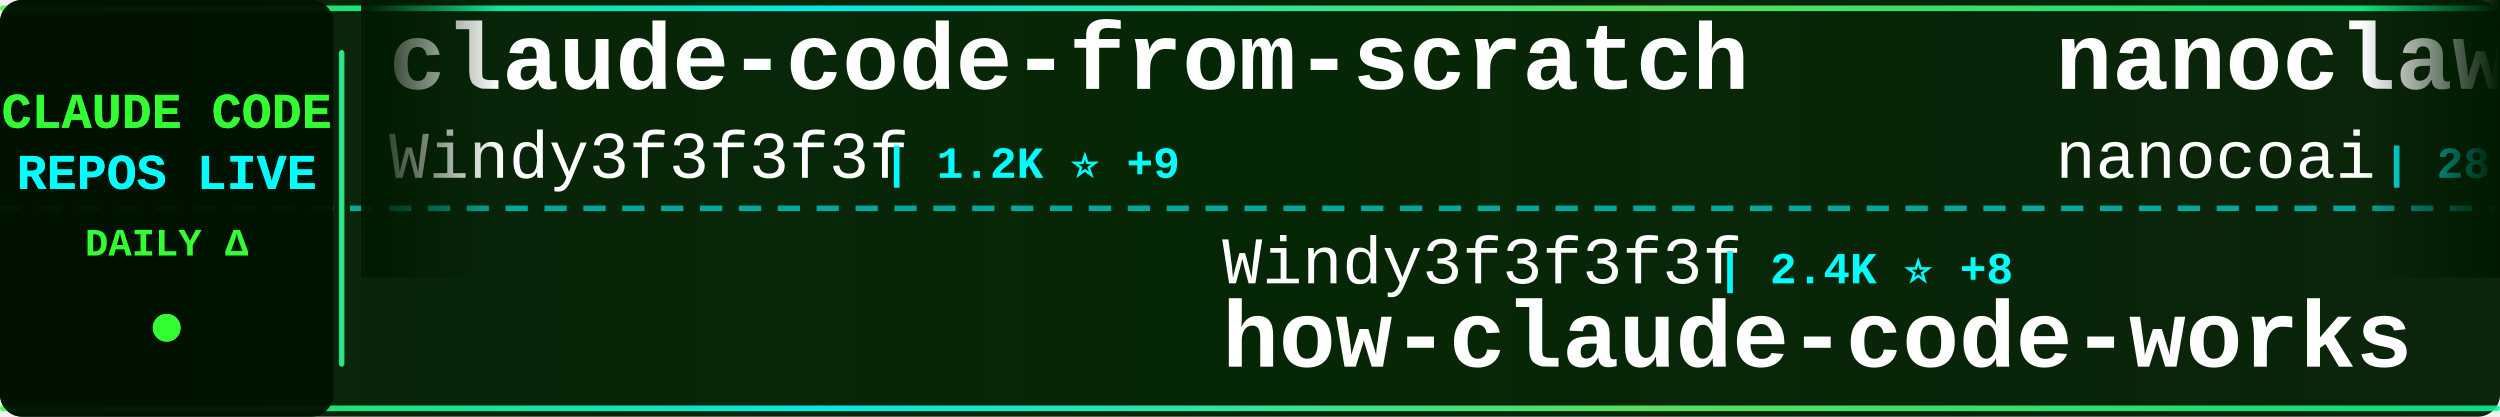
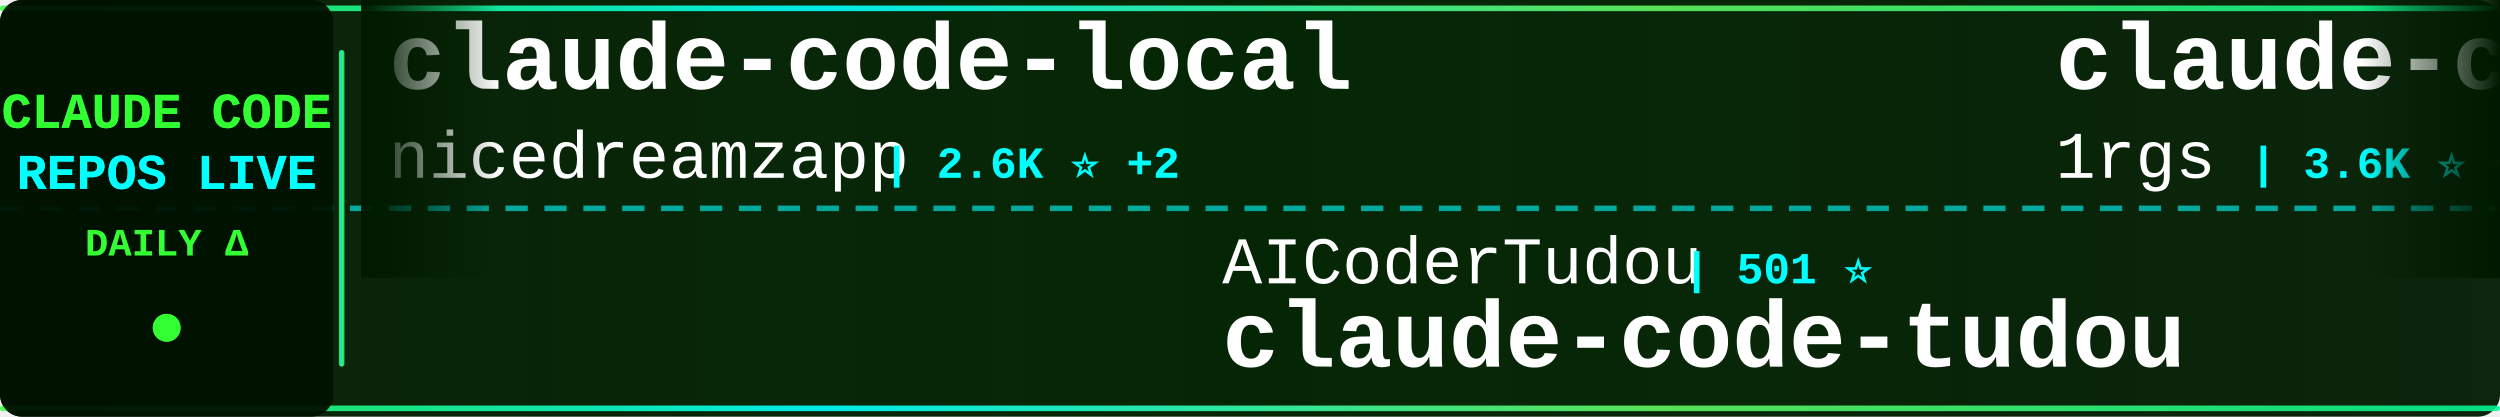
<svg xmlns="http://www.w3.org/2000/svg" width="900" height="150">
  <defs>
    <linearGradient id="tickerBg" x1="0%" y1="0%" x2="100%" y2="0%">
      <stop offset="0%" style="stop-color:#001a00;stop-opacity:0.95" />
      <stop offset="50%" style="stop-color:#002200;stop-opacity:0.98" />
      <stop offset="100%" style="stop-color:#001a00;stop-opacity:0.95" />
    </linearGradient>
    <linearGradient id="borderGrad" x1="0%" y1="0%" x2="100%" y2="0%">
      <stop offset="0%" style="stop-color:#33ff33;stop-opacity:0.85">
        <animate attributeName="stop-opacity" values="0.85;1;0.85" dur="2s" repeatCount="indefinite" />
      </stop>
      <stop offset="33%" style="stop-color:#00ffff;stop-opacity:0.9">
        <animate attributeName="stop-opacity" values="0.9;1;0.9" dur="2.2s" repeatCount="indefinite" />
      </stop>
      <stop offset="66%" style="stop-color:#66ff66;stop-opacity:0.85">
        <animate attributeName="stop-opacity" values="0.85;1;0.85" dur="1.8s" repeatCount="indefinite" />
      </stop>
      <stop offset="100%" style="stop-color:#00ff99;stop-opacity:0.85">
        <animate attributeName="stop-opacity" values="0.85;1;0.85" dur="2s" repeatCount="indefinite" />
      </stop>
    </linearGradient>
    <filter id="textGlow">
      <feGaussianBlur stdDeviation="0.1" result="coloredBlur" />
      <feMerge>
        <feMergeNode in="coloredBlur" />
        <feMergeNode in="SourceGraphic" />
      </feMerge>
    </filter>
    <filter id="metricGlow">
      <feGaussianBlur stdDeviation="0.2" result="coloredBlur" />
      <feMerge>
        <feMergeNode in="coloredBlur" />
        <feMergeNode in="SourceGraphic" />
      </feMerge>
    </filter>
    <linearGradient id="leftFade" x1="0%" y1="0%" x2="100%" y2="0%">
      <stop offset="0%" style="stop-color:#001a00;stop-opacity:1" />
      <stop offset="100%" style="stop-color:#001a00;stop-opacity:0" />
    </linearGradient>
    <linearGradient id="rightFade" x1="0%" y1="0%" x2="100%" y2="0%">
      <stop offset="0%" style="stop-color:#001a00;stop-opacity:0" />
      <stop offset="100%" style="stop-color:#001a00;stop-opacity:1" />
    </linearGradient>
  </defs>
  <rect width="900" height="150" fill="url(#tickerBg)" rx="8" />
  <rect x="0" y="2" width="900" height="2" fill="url(#borderGrad)" rx="1" />
  <rect x="0" y="146" width="900" height="2" fill="url(#borderGrad)" rx="1" />
  <line x1="0" y1="75" x2="900" y2="75" stroke="#00ffff" stroke-width="2" stroke-dasharray="8 6" opacity="0.6" />
  <rect x="0" y="0" width="120" height="150" fill="#001100" opacity="0.95" rx="8" />
  <text x="60" y="46" font-family="'Courier New', monospace" font-size="18" font-weight="bold" fill="#33ff33" text-anchor="middle" filter="url(#textGlow)">
    CLAUDE CODE
  </text>
  <text x="60" y="68" font-family="'Courier New', monospace" font-size="18" font-weight="bold" fill="#00ffff" text-anchor="middle" filter="url(#textGlow)">
    REPOS LIVE
  </text>
  <text x="60" y="92" font-family="'Courier New', monospace" font-size="14" font-weight="bold" fill="#33ff33" text-anchor="middle">
    DAILY Δ
  </text>
  <circle cx="60" cy="118" r="5" fill="#33ff33" filter="url(#metricGlow)">
    <animate attributeName="r" values="4;6;4" dur="1.5s" repeatCount="indefinite" />
    <animate attributeName="opacity" values="0.6;1;0.6" dur="1.5s" repeatCount="indefinite" />
  </circle>
  <rect x="122" y="18" width="2" height="114" fill="url(#borderGrad)" rx="1" />
  <clipPath id="tickerClip">
    <rect x="130" y="0" width="770" height="150" />
  </clipPath>
  <g clip-path="url(#tickerClip)">
    <g id="tickerItems">
      <animateTransform attributeName="transform" attributeType="XML" type="translate" from="0 0" to="-3000 0" dur="54s" repeatCount="indefinite" />
      <g transform="translate(0, 0)">
-         <text x="140" y="32" font-family="'Courier New', monospace" font-size="34" font-weight="bold" fill="#ffffff">claude-code-from-scratch</text>
-         <text x="140" y="64" font-family="'Courier New', monospace" font-size="24" font-weight="normal" fill="#ffffff" opacity="1.0">Windy3f3f3f3f</text>
-         <text x="318" y="64" font-family="'Courier New', monospace" font-size="16" font-weight="bold" fill="#00ffff"> | 1.2K ⭐ +9</text>
+         <text x="140" y="32" font-family="'Courier New', monospace" font-size="34" font-weight="bold" fill="#ffffff">claude-code-local</text>
+         <text x="140" y="64" font-family="'Courier New', monospace" font-size="24" font-weight="normal" fill="#ffffff" opacity="1.0">nicedreamzapp</text>
+         <text x="318" y="64" font-family="'Courier New', monospace" font-size="16" font-weight="bold" fill="#00ffff"> | 2.6K ⭐ +2</text>
      </g>
      <g transform="translate(300, 0)">
+         <text x="140" y="102" font-family="'Courier New', monospace" font-size="24" font-weight="normal" fill="#ffffff" opacity="1.0">AICoderTudou</text>
+         <text x="306" y="102" font-family="'Courier New', monospace" font-size="16" font-weight="bold" fill="#00ffff"> | 501 ⭐</text>
+         <text x="140" y="132" font-family="'Courier New', monospace" font-size="34" font-weight="bold" fill="#ffffff">claude-code-tudou</text>
+       </g>
+       <g transform="translate(600, 0)">
+         <text x="140" y="32" font-family="'Courier New', monospace" font-size="34" font-weight="bold" fill="#ffffff">claude-code-proxy</text>
+         <text x="140" y="64" font-family="'Courier New', monospace" font-size="24" font-weight="normal" fill="#ffffff" opacity="1.0">1rgs</text>
+         <text x="210" y="64" font-family="'Courier New', monospace" font-size="16" font-weight="bold" fill="#00ffff"> | 3.6K ⭐ +4</text>
+       </g>
+       <g transform="translate(900, 0)">
+         <text x="140" y="102" font-family="'Courier New', monospace" font-size="24" font-weight="normal" fill="#ffffff" opacity="1.0">rohitg00</text>
+         <text x="258" y="102" font-family="'Courier New', monospace" font-size="16" font-weight="bold" fill="#00ffff"> | 1.7K ⭐ +10</text>
+         <text x="140" y="132" font-family="'Courier New', monospace" font-size="34" font-weight="bold" fill="#ffffff">awesome-claude-code-tool...</text>
+       </g>
+       <g transform="translate(1200, 0)">
+         <text x="140" y="32" font-family="'Courier New', monospace" font-size="34" font-weight="bold" fill="#ffffff">claude-code-router</text>
+         <text x="140" y="64" font-family="'Courier New', monospace" font-size="24" font-weight="normal" fill="#ffffff" opacity="1.0">musistudio</text>
+         <text x="282" y="64" font-family="'Courier New', monospace" font-size="16" font-weight="bold" fill="#00ffff"> | 34.1K ⭐ +36</text>
+       </g>
+       <g transform="translate(1500, 0)">
+         <text x="140" y="102" font-family="'Courier New', monospace" font-size="24" font-weight="normal" fill="#ffffff" opacity="1.0">darcyegb</text>
+         <text x="258" y="102" font-family="'Courier New', monospace" font-size="16" font-weight="bold" fill="#00ffff"> | 696 ⭐</text>
+         <text x="140" y="132" font-family="'Courier New', monospace" font-size="34" font-weight="bold" fill="#ffffff">ClaudeCodeAgents</text>
+       </g>
+       <g transform="translate(1800, 0)">
+         <text x="140" y="32" font-family="'Courier New', monospace" font-size="34" font-weight="bold" fill="#ffffff">ralph-claude-code</text>
+         <text x="140" y="64" font-family="'Courier New', monospace" font-size="24" font-weight="normal" fill="#ffffff" opacity="1.0">frankbria</text>
+         <text x="270" y="64" font-family="'Courier New', monospace" font-size="16" font-weight="bold" fill="#00ffff"> | 9.1K ⭐ +9</text>
+       </g>
+       <g transform="translate(2100, 0)">
        <text x="140" y="102" font-family="'Courier New', monospace" font-size="24" font-weight="normal" fill="#ffffff" opacity="1.0">Windy3f3f3f3f</text>
-         <text x="318" y="102" font-family="'Courier New', monospace" font-size="16" font-weight="bold" fill="#00ffff"> | 2.4K ⭐ +8</text>
+         <text x="318" y="102" font-family="'Courier New', monospace" font-size="16" font-weight="bold" fill="#00ffff"> | 2.4K ⭐ +9</text>
        <text x="140" y="132" font-family="'Courier New', monospace" font-size="34" font-weight="bold" fill="#ffffff">how-claude-code-works</text>
      </g>
-       <g transform="translate(600, 0)">
-         <text x="140" y="32" font-family="'Courier New', monospace" font-size="34" font-weight="bold" fill="#ffffff">nanoclaw</text>
-         <text x="140" y="64" font-family="'Courier New', monospace" font-size="24" font-weight="normal" fill="#ffffff" opacity="1.0">nanocoai</text>
-         <text x="258" y="64" font-family="'Courier New', monospace" font-size="16" font-weight="bold" fill="#00ffff"> | 28.9K ⭐ +40</text>
-       </g>
-       <g transform="translate(900, 0)">
-         <text x="140" y="102" font-family="'Courier New', monospace" font-size="24" font-weight="normal" fill="#ffffff" opacity="1.0">VoltAgent</text>
-         <text x="270" y="102" font-family="'Courier New', monospace" font-size="16" font-weight="bold" fill="#00ffff"> | 20.0K ⭐ +62</text>
-         <text x="140" y="132" font-family="'Courier New', monospace" font-size="34" font-weight="bold" fill="#ffffff">awesome-claude-code-suba...</text>
-       </g>
-       <g transform="translate(1200, 0)">
-         <text x="140" y="32" font-family="'Courier New', monospace" font-size="34" font-weight="bold" fill="#ffffff">awesome-claude-code-tool...</text>
-         <text x="140" y="64" font-family="'Courier New', monospace" font-size="24" font-weight="normal" fill="#ffffff" opacity="1.0">rohitg00</text>
-         <text x="258" y="64" font-family="'Courier New', monospace" font-size="16" font-weight="bold" fill="#00ffff"> | 1.7K ⭐ +14</text>
-       </g>
-       <g transform="translate(1500, 0)">
-         <text x="140" y="102" font-family="'Courier New', monospace" font-size="24" font-weight="normal" fill="#ffffff" opacity="1.0">kodu-ai</text>
-         <text x="246" y="102" font-family="'Courier New', monospace" font-size="16" font-weight="bold" fill="#00ffff"> | 5.3K ⭐</text>
-         <text x="140" y="132" font-family="'Courier New', monospace" font-size="34" font-weight="bold" fill="#ffffff">claude-coder</text>
-       </g>
-       <g transform="translate(1800, 0)">
-         <text x="140" y="32" font-family="'Courier New', monospace" font-size="34" font-weight="bold" fill="#ffffff">claude-code-tudou</text>
-         <text x="140" y="64" font-family="'Courier New', monospace" font-size="24" font-weight="normal" fill="#ffffff" opacity="1.0">AICoderTudou</text>
-         <text x="306" y="64" font-family="'Courier New', monospace" font-size="16" font-weight="bold" fill="#00ffff"> | 501 ⭐</text>
-       </g>
-       <g transform="translate(2100, 0)">
-         <text x="140" y="102" font-family="'Courier New', monospace" font-size="24" font-weight="normal" fill="#ffffff" opacity="1.0">alejandrobalderas</text>
-         <text x="366" y="102" font-family="'Courier New', monospace" font-size="16" font-weight="bold" fill="#00ffff"> | 1.9K ⭐</text>
-         <text x="140" y="132" font-family="'Courier New', monospace" font-size="34" font-weight="bold" fill="#ffffff">claude-code-from-source</text>
-       </g>
      <g transform="translate(2400, 0)">
-         <text x="140" y="32" font-family="'Courier New', monospace" font-size="34" font-weight="bold" fill="#ffffff">Auto-claude-code-researc...</text>
-         <text x="140" y="64" font-family="'Courier New', monospace" font-size="24" font-weight="normal" fill="#ffffff" opacity="1.0">wanshuiyin</text>
-         <text x="282" y="64" font-family="'Courier New', monospace" font-size="16" font-weight="bold" fill="#00ffff"> | 9.6K ⭐ +123</text>
+         <text x="140" y="32" font-family="'Courier New', monospace" font-size="34" font-weight="bold" fill="#ffffff">claude-code-spec-workflo...</text>
+         <text x="140" y="64" font-family="'Courier New', monospace" font-size="24" font-weight="normal" fill="#ffffff" opacity="1.0">Pimzino</text>
+         <text x="246" y="64" font-family="'Courier New', monospace" font-size="16" font-weight="bold" fill="#00ffff"> | 3.7K ⭐ +2</text>
      </g>
      <g transform="translate(2700, 0)">
-         <text x="140" y="102" font-family="'Courier New', monospace" font-size="24" font-weight="normal" fill="#ffffff" opacity="1.0">luyao618</text>
-         <text x="258" y="102" font-family="'Courier New', monospace" font-size="16" font-weight="bold" fill="#00ffff"> | 1.4K ⭐ +3</text>
-         <text x="140" y="132" font-family="'Courier New', monospace" font-size="34" font-weight="bold" fill="#ffffff">Claude-Code-Source-Study</text>
+         <text x="140" y="102" font-family="'Courier New', monospace" font-size="24" font-weight="normal" fill="#ffffff" opacity="1.0">sickn33</text>
+         <text x="246" y="102" font-family="'Courier New', monospace" font-size="16" font-weight="bold" fill="#00ffff"> | 37.8K ⭐ +87</text>
+         <text x="140" y="132" font-family="'Courier New', monospace" font-size="34" font-weight="bold" fill="#ffffff">antigravity-awesome-skil...</text>
      </g>
      <g transform="translate(3000, 0)">
-         <text x="140" y="32" font-family="'Courier New', monospace" font-size="34" font-weight="bold" fill="#ffffff">claude-code-from-scratch</text>
-         <text x="140" y="64" font-family="'Courier New', monospace" font-size="24" font-weight="normal" fill="#ffffff" opacity="1.0">Windy3f3f3f3f</text>
-         <text x="318" y="64" font-family="'Courier New', monospace" font-size="16" font-weight="bold" fill="#00ffff"> | 1.2K ⭐ +9</text>
+         <text x="140" y="32" font-family="'Courier New', monospace" font-size="34" font-weight="bold" fill="#ffffff">claude-code-local</text>
+         <text x="140" y="64" font-family="'Courier New', monospace" font-size="24" font-weight="normal" fill="#ffffff" opacity="1.0">nicedreamzapp</text>
+         <text x="318" y="64" font-family="'Courier New', monospace" font-size="16" font-weight="bold" fill="#00ffff"> | 2.6K ⭐ +2</text>
      </g>
      <g transform="translate(3300, 0)">
-         <text x="140" y="102" font-family="'Courier New', monospace" font-size="24" font-weight="normal" fill="#ffffff" opacity="1.0">Windy3f3f3f3f</text>
-         <text x="318" y="102" font-family="'Courier New', monospace" font-size="16" font-weight="bold" fill="#00ffff"> | 2.4K ⭐ +8</text>
-         <text x="140" y="132" font-family="'Courier New', monospace" font-size="34" font-weight="bold" fill="#ffffff">how-claude-code-works</text>
+         <text x="140" y="102" font-family="'Courier New', monospace" font-size="24" font-weight="normal" fill="#ffffff" opacity="1.0">AICoderTudou</text>
+         <text x="306" y="102" font-family="'Courier New', monospace" font-size="16" font-weight="bold" fill="#00ffff"> | 501 ⭐</text>
+         <text x="140" y="132" font-family="'Courier New', monospace" font-size="34" font-weight="bold" fill="#ffffff">claude-code-tudou</text>
      </g>
      <g transform="translate(3600, 0)">
-         <text x="140" y="32" font-family="'Courier New', monospace" font-size="34" font-weight="bold" fill="#ffffff">nanoclaw</text>
-         <text x="140" y="64" font-family="'Courier New', monospace" font-size="24" font-weight="normal" fill="#ffffff" opacity="1.0">nanocoai</text>
-         <text x="258" y="64" font-family="'Courier New', monospace" font-size="16" font-weight="bold" fill="#00ffff"> | 28.9K ⭐ +40</text>
+         <text x="140" y="32" font-family="'Courier New', monospace" font-size="34" font-weight="bold" fill="#ffffff">claude-code-proxy</text>
+         <text x="140" y="64" font-family="'Courier New', monospace" font-size="24" font-weight="normal" fill="#ffffff" opacity="1.0">1rgs</text>
+         <text x="210" y="64" font-family="'Courier New', monospace" font-size="16" font-weight="bold" fill="#00ffff"> | 3.6K ⭐ +4</text>
      </g>
      <g transform="translate(3900, 0)">
-         <text x="140" y="102" font-family="'Courier New', monospace" font-size="24" font-weight="normal" fill="#ffffff" opacity="1.0">VoltAgent</text>
-         <text x="270" y="102" font-family="'Courier New', monospace" font-size="16" font-weight="bold" fill="#00ffff"> | 20.0K ⭐ +62</text>
-         <text x="140" y="132" font-family="'Courier New', monospace" font-size="34" font-weight="bold" fill="#ffffff">awesome-claude-code-suba...</text>
+         <text x="140" y="102" font-family="'Courier New', monospace" font-size="24" font-weight="normal" fill="#ffffff" opacity="1.0">rohitg00</text>
+         <text x="258" y="102" font-family="'Courier New', monospace" font-size="16" font-weight="bold" fill="#00ffff"> | 1.7K ⭐ +10</text>
+         <text x="140" y="132" font-family="'Courier New', monospace" font-size="34" font-weight="bold" fill="#ffffff">awesome-claude-code-tool...</text>
      </g>
    </g>
  </g>
  <rect x="130" y="0" width="50" height="100" fill="url(#leftFade)" />
  <rect x="850" y="0" width="50" height="100" fill="url(#rightFade)" />
</svg>
